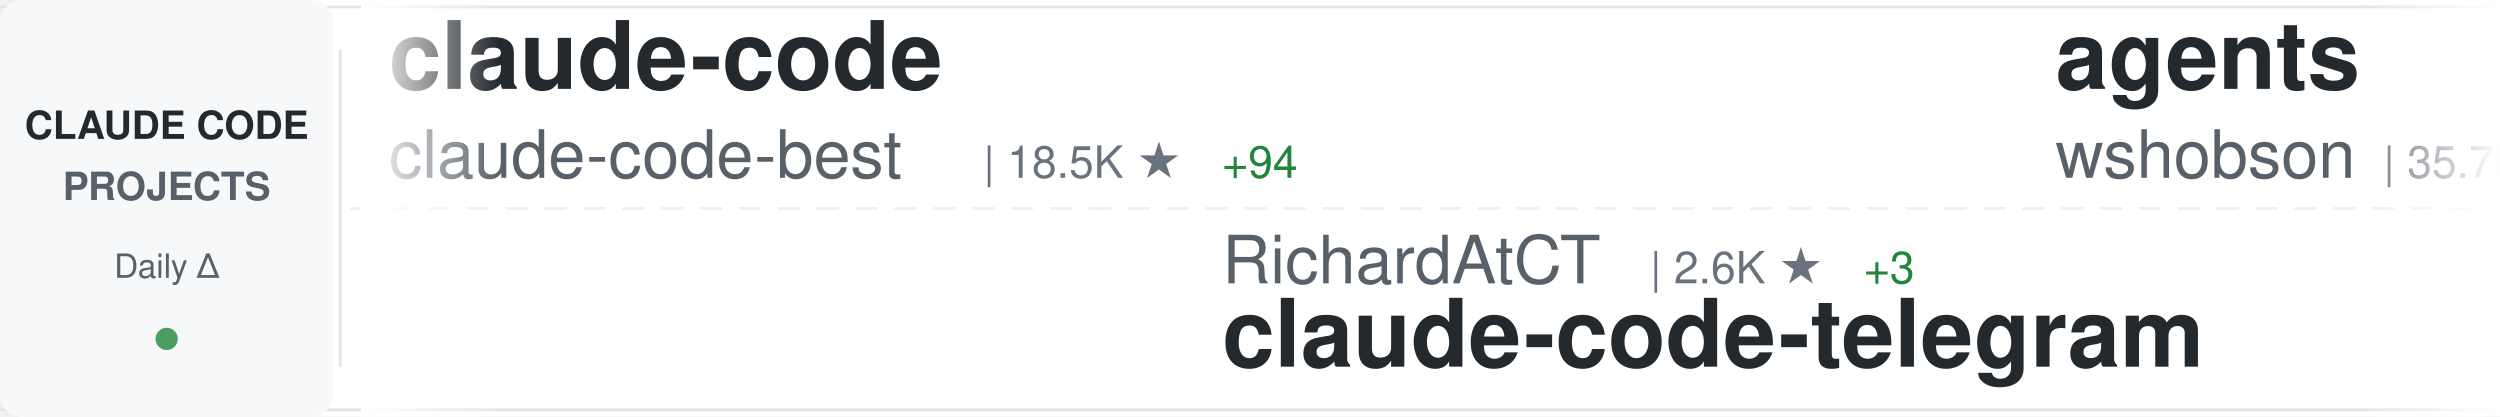
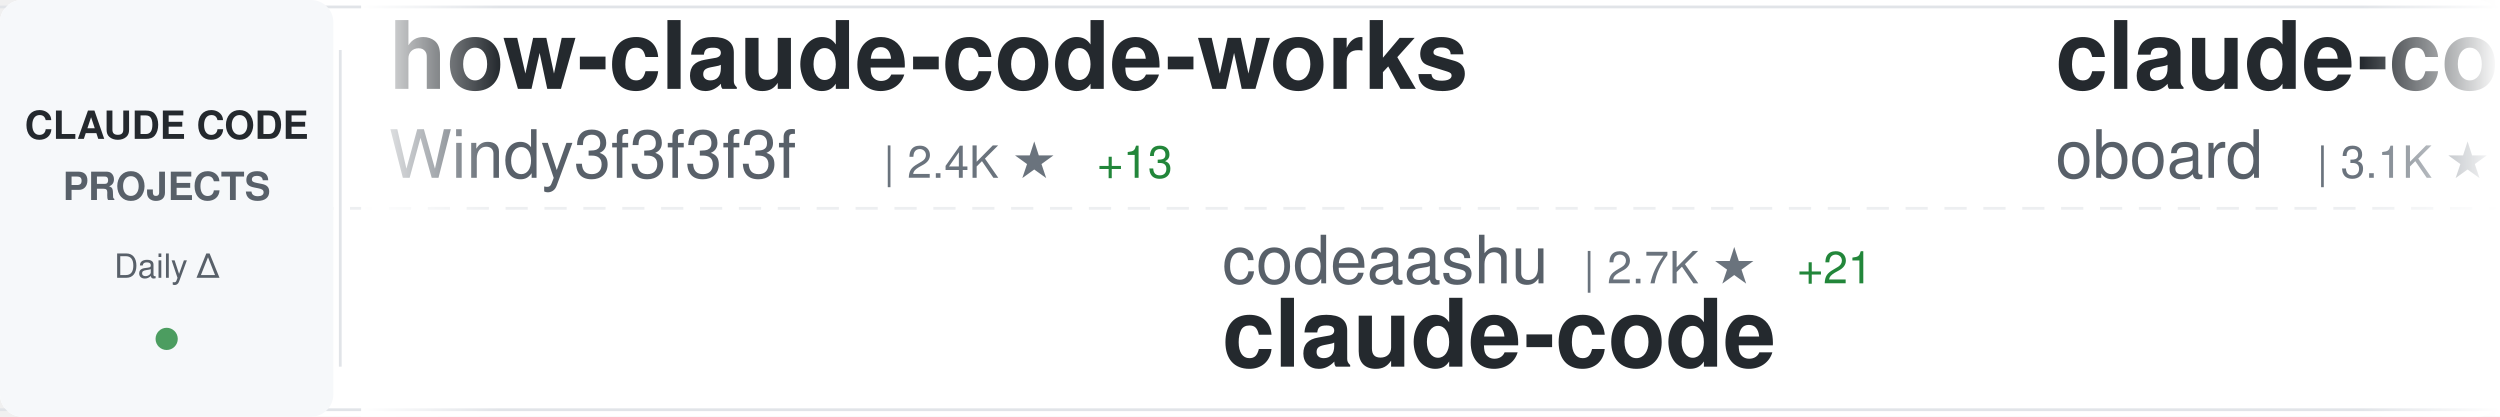
<svg xmlns="http://www.w3.org/2000/svg" width="900" height="150">
  <defs>
    <linearGradient id="awesomeLeftFade" x1="0%" y1="0%" x2="100%" y2="0%">
      <stop offset="0%" style="stop-color:#ffffff;stop-opacity:1" />
      <stop offset="100%" style="stop-color:#ffffff;stop-opacity:0" />
    </linearGradient>
    <linearGradient id="awesomeRightFade" x1="0%" y1="0%" x2="100%" y2="0%">
      <stop offset="0%" style="stop-color:#ffffff;stop-opacity:0" />
      <stop offset="100%" style="stop-color:#ffffff;stop-opacity:1" />
    </linearGradient>
  </defs>
  <rect width="900" height="150" fill="#ffffff" rx="8" />
  <rect x="0" y="2" width="900" height="1" fill="#e1e4e8" />
  <rect x="0" y="147" width="900" height="1" fill="#e1e4e8" />
  <line x1="0" y1="75" x2="900" y2="75" stroke="#e1e4e8" stroke-width="1" stroke-dasharray="8 6" opacity="0.6" />
  <rect x="0" y="0" width="120" height="150" fill="#f6f8fa" rx="8" />
  <text x="60" y="50" font-family="-apple-system, BlinkMacSystemFont, 'Segoe UI', Helvetica, Arial, sans-serif" font-size="14" font-weight="600" fill="#24292e" text-anchor="middle">CLAUDE CODE</text>
  <text x="60" y="72" font-family="-apple-system, BlinkMacSystemFont, 'Segoe UI', Helvetica, Arial, sans-serif" font-size="14" font-weight="600" fill="#586069" text-anchor="middle">PROJECTS</text>
  <text x="60" y="100" font-family="-apple-system, BlinkMacSystemFont, 'Segoe UI', Helvetica, Arial, sans-serif" font-size="12" font-weight="500" fill="#586069" text-anchor="middle">Daily Δ</text>
  <circle cx="60" cy="122" r="4" fill="#22863a" opacity="0.8" />
  <rect x="122" y="18" width="1" height="114" fill="#e1e4e8" />
  <clipPath id="awesomeTickerClip">
    <rect x="130" y="0" width="770" height="150" />
  </clipPath>
  <g clip-path="url(#awesomeTickerClip)">
    <g id="awesomeTickerItems">
      <animateTransform attributeName="transform" attributeType="XML" type="translate" from="0 0" to="-3000 0" dur="54s" repeatCount="indefinite" />
      <g transform="translate(0, 0)">
-         <text x="140" y="32" font-family="-apple-system, BlinkMacSystemFont, 'Segoe UI', Helvetica, Arial, sans-serif" font-size="34" font-weight="600" fill="#24292e">claude-code</text>
-         <text x="140" y="64" font-family="-apple-system, BlinkMacSystemFont, 'Segoe UI', Helvetica, Arial, sans-serif" font-size="24" font-weight="400" fill="#586069">claude-code-best</text>
-         <text x="354" y="64" font-family="-apple-system, BlinkMacSystemFont, 'Segoe UI', Helvetica, Arial, sans-serif" font-size="16" font-weight="500" fill="#6a737d">| 18.5K ★</text>
-         <text x="440" y="64" font-family="-apple-system, BlinkMacSystemFont, 'Segoe UI', Helvetica, Arial, sans-serif" font-size="16" font-weight="500" fill="#22863a"> +94</text>
+         <text x="140" y="32" font-family="-apple-system, BlinkMacSystemFont, 'Segoe UI', Helvetica, Arial, sans-serif" font-size="34" font-weight="600" fill="#24292e">how-claude-code-works</text>
+         <text x="140" y="64" font-family="-apple-system, BlinkMacSystemFont, 'Segoe UI', Helvetica, Arial, sans-serif" font-size="24" font-weight="400" fill="#586069">Windy3f3f3f3f</text>
+         <text x="318" y="64" font-family="-apple-system, BlinkMacSystemFont, 'Segoe UI', Helvetica, Arial, sans-serif" font-size="16" font-weight="500" fill="#6a737d">| 2.4K ★</text>
+         <text x="395" y="64" font-family="-apple-system, BlinkMacSystemFont, 'Segoe UI', Helvetica, Arial, sans-serif" font-size="16" font-weight="500" fill="#22863a"> +13</text>
      </g>
      <g transform="translate(300, 0)">
-         <text x="140" y="102" font-family="-apple-system, BlinkMacSystemFont, 'Segoe UI', Helvetica, Arial, sans-serif" font-size="24" font-weight="400" fill="#586069">RichardAtCT</text>
-         <text x="294" y="102" font-family="-apple-system, BlinkMacSystemFont, 'Segoe UI', Helvetica, Arial, sans-serif" font-size="16" font-weight="500" fill="#6a737d">| 2.6K ★</text>
-         <text x="371" y="102" font-family="-apple-system, BlinkMacSystemFont, 'Segoe UI', Helvetica, Arial, sans-serif" font-size="16" font-weight="500" fill="#22863a"> +3</text>
-         <text x="140" y="132" font-family="-apple-system, BlinkMacSystemFont, 'Segoe UI', Helvetica, Arial, sans-serif" font-size="34" font-weight="600" fill="#24292e">claude-code-telegram</text>
+         <text x="140" y="102" font-family="-apple-system, BlinkMacSystemFont, 'Segoe UI', Helvetica, Arial, sans-serif" font-size="24" font-weight="400" fill="#586069">codeaashu</text>
+         <text x="270" y="102" font-family="-apple-system, BlinkMacSystemFont, 'Segoe UI', Helvetica, Arial, sans-serif" font-size="16" font-weight="500" fill="#6a737d">| 2.7K ★</text>
+         <text x="347" y="102" font-family="-apple-system, BlinkMacSystemFont, 'Segoe UI', Helvetica, Arial, sans-serif" font-size="16" font-weight="500" fill="#22863a"> +21</text>
+         <text x="140" y="132" font-family="-apple-system, BlinkMacSystemFont, 'Segoe UI', Helvetica, Arial, sans-serif" font-size="34" font-weight="600" fill="#24292e">claude-code</text>
      </g>
      <g transform="translate(600, 0)">
-         <text x="140" y="32" font-family="-apple-system, BlinkMacSystemFont, 'Segoe UI', Helvetica, Arial, sans-serif" font-size="34" font-weight="600" fill="#24292e">agents</text>
-         <text x="140" y="64" font-family="-apple-system, BlinkMacSystemFont, 'Segoe UI', Helvetica, Arial, sans-serif" font-size="24" font-weight="400" fill="#586069">wshobson</text>
-         <text x="258" y="64" font-family="-apple-system, BlinkMacSystemFont, 'Segoe UI', Helvetica, Arial, sans-serif" font-size="16" font-weight="500" fill="#6a737d">| 35.7K ★</text>
-         <text x="344" y="64" font-family="-apple-system, BlinkMacSystemFont, 'Segoe UI', Helvetica, Arial, sans-serif" font-size="16" font-weight="500" fill="#22863a"> +72</text>
+         <text x="140" y="32" font-family="-apple-system, BlinkMacSystemFont, 'Segoe UI', Helvetica, Arial, sans-serif" font-size="34" font-weight="600" fill="#24292e">claude-code-rev</text>
+         <text x="140" y="64" font-family="-apple-system, BlinkMacSystemFont, 'Segoe UI', Helvetica, Arial, sans-serif" font-size="24" font-weight="400" fill="#586069">oboard</text>
+         <text x="234" y="64" font-family="-apple-system, BlinkMacSystemFont, 'Segoe UI', Helvetica, Arial, sans-serif" font-size="16" font-weight="500" fill="#6a737d">| 3.1K ★</text>
+         <text x="311" y="64" font-family="-apple-system, BlinkMacSystemFont, 'Segoe UI', Helvetica, Arial, sans-serif" font-size="16" font-weight="500" fill="#22863a"> +1</text>
      </g>
      <g transform="translate(900, 0)">
-         <text x="140" y="102" font-family="-apple-system, BlinkMacSystemFont, 'Segoe UI', Helvetica, Arial, sans-serif" font-size="24" font-weight="400" fill="#586069">Pimzino</text>
-         <text x="246" y="102" font-family="-apple-system, BlinkMacSystemFont, 'Segoe UI', Helvetica, Arial, sans-serif" font-size="16" font-weight="500" fill="#6a737d">| 3.7K ★</text>
-         <text x="323" y="102" font-family="-apple-system, BlinkMacSystemFont, 'Segoe UI', Helvetica, Arial, sans-serif" font-size="16" font-weight="500" fill="#22863a"> +3</text>
-         <text x="140" y="132" font-family="-apple-system, BlinkMacSystemFont, 'Segoe UI', Helvetica, Arial, sans-serif" font-size="34" font-weight="600" fill="#24292e">claude-code-spec-workflo...</text>
+         <text x="140" y="102" font-family="-apple-system, BlinkMacSystemFont, 'Segoe UI', Helvetica, Arial, sans-serif" font-size="24" font-weight="400" fill="#586069">yasasbanukaofficial</text>
+         <text x="390" y="102" font-family="-apple-system, BlinkMacSystemFont, 'Segoe UI', Helvetica, Arial, sans-serif" font-size="16" font-weight="500" fill="#6a737d">| 3.3K ★</text>
+         <text x="467" y="102" font-family="-apple-system, BlinkMacSystemFont, 'Segoe UI', Helvetica, Arial, sans-serif" font-size="16" font-weight="500" fill="#22863a"> +22</text>
+         <text x="140" y="132" font-family="-apple-system, BlinkMacSystemFont, 'Segoe UI', Helvetica, Arial, sans-serif" font-size="34" font-weight="600" fill="#24292e">claude-code</text>
      </g>
      <g transform="translate(1200, 0)">
-         <text x="140" y="32" font-family="-apple-system, BlinkMacSystemFont, 'Segoe UI', Helvetica, Arial, sans-serif" font-size="34" font-weight="600" fill="#24292e">claude-code-webui</text>
-         <text x="140" y="64" font-family="-apple-system, BlinkMacSystemFont, 'Segoe UI', Helvetica, Arial, sans-serif" font-size="24" font-weight="400" fill="#586069">sugyan</text>
-         <text x="234" y="64" font-family="-apple-system, BlinkMacSystemFont, 'Segoe UI', Helvetica, Arial, sans-serif" font-size="16" font-weight="500" fill="#6a737d">| 1.1K ★</text>
-         <text x="311" y="64" font-family="-apple-system, BlinkMacSystemFont, 'Segoe UI', Helvetica, Arial, sans-serif" font-size="16" font-weight="500" fill="#22863a"> +2</text>
+         <text x="140" y="32" font-family="-apple-system, BlinkMacSystemFont, 'Segoe UI', Helvetica, Arial, sans-serif" font-size="34" font-weight="600" fill="#24292e">claude-code-infrastructu...</text>
+         <text x="140" y="64" font-family="-apple-system, BlinkMacSystemFont, 'Segoe UI', Helvetica, Arial, sans-serif" font-size="24" font-weight="400" fill="#586069">diet103</text>
+         <text x="246" y="64" font-family="-apple-system, BlinkMacSystemFont, 'Segoe UI', Helvetica, Arial, sans-serif" font-size="16" font-weight="500" fill="#6a737d">| 9.7K ★</text>
+         <text x="323" y="64" font-family="-apple-system, BlinkMacSystemFont, 'Segoe UI', Helvetica, Arial, sans-serif" font-size="16" font-weight="500" fill="#22863a"> +3</text>
      </g>
      <g transform="translate(1500, 0)">
-         <text x="140" y="102" font-family="-apple-system, BlinkMacSystemFont, 'Segoe UI', Helvetica, Arial, sans-serif" font-size="24" font-weight="400" fill="#586069">SeemSeam</text>
-         <text x="258" y="102" font-family="-apple-system, BlinkMacSystemFont, 'Segoe UI', Helvetica, Arial, sans-serif" font-size="16" font-weight="500" fill="#6a737d">| 2.7K ★</text>
-         <text x="335" y="102" font-family="-apple-system, BlinkMacSystemFont, 'Segoe UI', Helvetica, Arial, sans-serif" font-size="16" font-weight="500" fill="#22863a"> +19</text>
-         <text x="140" y="132" font-family="-apple-system, BlinkMacSystemFont, 'Segoe UI', Helvetica, Arial, sans-serif" font-size="34" font-weight="600" fill="#24292e">claude_codex_bridge</text>
+         <text x="140" y="102" font-family="-apple-system, BlinkMacSystemFont, 'Segoe UI', Helvetica, Arial, sans-serif" font-size="24" font-weight="400" fill="#586069">ChinaSiro</text>
+         <text x="270" y="102" font-family="-apple-system, BlinkMacSystemFont, 'Segoe UI', Helvetica, Arial, sans-serif" font-size="16" font-weight="500" fill="#6a737d">| 9.2K ★</text>
+         <text x="347" y="102" font-family="-apple-system, BlinkMacSystemFont, 'Segoe UI', Helvetica, Arial, sans-serif" font-size="16" font-weight="500" fill="#22863a"> +9</text>
+         <text x="140" y="132" font-family="-apple-system, BlinkMacSystemFont, 'Segoe UI', Helvetica, Arial, sans-serif" font-size="34" font-weight="600" fill="#24292e">claude-code-sourcemap</text>
      </g>
      <g transform="translate(1800, 0)">
-         <text x="140" y="32" font-family="-apple-system, BlinkMacSystemFont, 'Segoe UI', Helvetica, Arial, sans-serif" font-size="34" font-weight="600" fill="#24292e">claude-code-base-action</text>
-         <text x="140" y="64" font-family="-apple-system, BlinkMacSystemFont, 'Segoe UI', Helvetica, Arial, sans-serif" font-size="24" font-weight="400" fill="#586069">anthropics</text>
-         <text x="282" y="64" font-family="-apple-system, BlinkMacSystemFont, 'Segoe UI', Helvetica, Arial, sans-serif" font-size="16" font-weight="500" fill="#6a737d">| 841 ★</text>
-         <text x="350" y="64" font-family="-apple-system, BlinkMacSystemFont, 'Segoe UI', Helvetica, Arial, sans-serif" font-size="16" font-weight="500" fill="#22863a"> +5</text>
+         <text x="140" y="32" font-family="-apple-system, BlinkMacSystemFont, 'Segoe UI', Helvetica, Arial, sans-serif" font-size="34" font-weight="600" fill="#24292e">claude-code</text>
+         <text x="140" y="64" font-family="-apple-system, BlinkMacSystemFont, 'Segoe UI', Helvetica, Arial, sans-serif" font-size="24" font-weight="400" fill="#586069">jarmuine</text>
+         <text x="258" y="64" font-family="-apple-system, BlinkMacSystemFont, 'Segoe UI', Helvetica, Arial, sans-serif" font-size="16" font-weight="500" fill="#6a737d">| 2.2K ★</text>
+         <text x="335" y="64" font-family="-apple-system, BlinkMacSystemFont, 'Segoe UI', Helvetica, Arial, sans-serif" font-size="16" font-weight="500" fill="#22863a"> +2</text>
      </g>
      <g transform="translate(2100, 0)">
-         <text x="140" y="102" font-family="-apple-system, BlinkMacSystemFont, 'Segoe UI', Helvetica, Arial, sans-serif" font-size="24" font-weight="400" fill="#586069">davila7</text>
-         <text x="246" y="102" font-family="-apple-system, BlinkMacSystemFont, 'Segoe UI', Helvetica, Arial, sans-serif" font-size="16" font-weight="500" fill="#6a737d">| 27.4K ★</text>
-         <text x="332" y="102" font-family="-apple-system, BlinkMacSystemFont, 'Segoe UI', Helvetica, Arial, sans-serif" font-size="16" font-weight="500" fill="#22863a"> +21</text>
-         <text x="140" y="132" font-family="-apple-system, BlinkMacSystemFont, 'Segoe UI', Helvetica, Arial, sans-serif" font-size="34" font-weight="600" fill="#24292e">claude-code-templates</text>
+         <text x="140" y="102" font-family="-apple-system, BlinkMacSystemFont, 'Segoe UI', Helvetica, Arial, sans-serif" font-size="24" font-weight="400" fill="#586069">fuergaosi233</text>
+         <text x="306" y="102" font-family="-apple-system, BlinkMacSystemFont, 'Segoe UI', Helvetica, Arial, sans-serif" font-size="16" font-weight="500" fill="#6a737d">| 2.6K ★</text>
+         <text x="383" y="102" font-family="-apple-system, BlinkMacSystemFont, 'Segoe UI', Helvetica, Arial, sans-serif" font-size="16" font-weight="500" fill="#22863a"> +8</text>
+         <text x="140" y="132" font-family="-apple-system, BlinkMacSystemFont, 'Segoe UI', Helvetica, Arial, sans-serif" font-size="34" font-weight="600" fill="#24292e">claude-code-proxy</text>
      </g>
      <g transform="translate(2400, 0)">
-         <text x="140" y="32" font-family="-apple-system, BlinkMacSystemFont, 'Segoe UI', Helvetica, Arial, sans-serif" font-size="34" font-weight="600" fill="#24292e">claude-code-showcase</text>
-         <text x="140" y="64" font-family="-apple-system, BlinkMacSystemFont, 'Segoe UI', Helvetica, Arial, sans-serif" font-size="24" font-weight="400" fill="#586069">ChrisWiles</text>
-         <text x="282" y="64" font-family="-apple-system, BlinkMacSystemFont, 'Segoe UI', Helvetica, Arial, sans-serif" font-size="16" font-weight="500" fill="#6a737d">| 5.9K ★</text>
-         <text x="359" y="64" font-family="-apple-system, BlinkMacSystemFont, 'Segoe UI', Helvetica, Arial, sans-serif" font-size="16" font-weight="500" fill="#22863a"> +4</text>
+         <text x="140" y="32" font-family="-apple-system, BlinkMacSystemFont, 'Segoe UI', Helvetica, Arial, sans-serif" font-size="34" font-weight="600" fill="#24292e">claude-skills</text>
+         <text x="140" y="64" font-family="-apple-system, BlinkMacSystemFont, 'Segoe UI', Helvetica, Arial, sans-serif" font-size="24" font-weight="400" fill="#586069">alirezarezvani</text>
+         <text x="330" y="64" font-family="-apple-system, BlinkMacSystemFont, 'Segoe UI', Helvetica, Arial, sans-serif" font-size="16" font-weight="500" fill="#6a737d">| 15.6K ★</text>
+         <text x="416" y="64" font-family="-apple-system, BlinkMacSystemFont, 'Segoe UI', Helvetica, Arial, sans-serif" font-size="16" font-weight="500" fill="#22863a"> +164</text>
      </g>
      <g transform="translate(2700, 0)">
-         <text x="140" y="102" font-family="-apple-system, BlinkMacSystemFont, 'Segoe UI', Helvetica, Arial, sans-serif" font-size="24" font-weight="400" fill="#586069">fuergaosi233</text>
-         <text x="306" y="102" font-family="-apple-system, BlinkMacSystemFont, 'Segoe UI', Helvetica, Arial, sans-serif" font-size="16" font-weight="500" fill="#6a737d">| 2.6K ★</text>
-         <text x="383" y="102" font-family="-apple-system, BlinkMacSystemFont, 'Segoe UI', Helvetica, Arial, sans-serif" font-size="16" font-weight="500" fill="#22863a"> +5</text>
-         <text x="140" y="132" font-family="-apple-system, BlinkMacSystemFont, 'Segoe UI', Helvetica, Arial, sans-serif" font-size="34" font-weight="600" fill="#24292e">claude-code-proxy</text>
+         <text x="140" y="102" font-family="-apple-system, BlinkMacSystemFont, 'Segoe UI', Helvetica, Arial, sans-serif" font-size="24" font-weight="400" fill="#586069">ponponon</text>
+         <text x="258" y="102" font-family="-apple-system, BlinkMacSystemFont, 'Segoe UI', Helvetica, Arial, sans-serif" font-size="16" font-weight="500" fill="#6a737d">| 2.2K ★</text>
+         <text x="335" y="102" font-family="-apple-system, BlinkMacSystemFont, 'Segoe UI', Helvetica, Arial, sans-serif" font-size="16" font-weight="500" fill="#22863a"> +1</text>
+         <text x="140" y="132" font-family="-apple-system, BlinkMacSystemFont, 'Segoe UI', Helvetica, Arial, sans-serif" font-size="34" font-weight="600" fill="#24292e">claude_code_src</text>
      </g>
      <g transform="translate(3000, 0)">
-         <text x="140" y="32" font-family="-apple-system, BlinkMacSystemFont, 'Segoe UI', Helvetica, Arial, sans-serif" font-size="34" font-weight="600" fill="#24292e">claude-code</text>
-         <text x="140" y="64" font-family="-apple-system, BlinkMacSystemFont, 'Segoe UI', Helvetica, Arial, sans-serif" font-size="24" font-weight="400" fill="#586069">claude-code-best</text>
-         <text x="354" y="64" font-family="-apple-system, BlinkMacSystemFont, 'Segoe UI', Helvetica, Arial, sans-serif" font-size="16" font-weight="500" fill="#6a737d">| 18.5K ★</text>
-         <text x="440" y="64" font-family="-apple-system, BlinkMacSystemFont, 'Segoe UI', Helvetica, Arial, sans-serif" font-size="16" font-weight="500" fill="#22863a"> +94</text>
+         <text x="140" y="32" font-family="-apple-system, BlinkMacSystemFont, 'Segoe UI', Helvetica, Arial, sans-serif" font-size="34" font-weight="600" fill="#24292e">how-claude-code-works</text>
+         <text x="140" y="64" font-family="-apple-system, BlinkMacSystemFont, 'Segoe UI', Helvetica, Arial, sans-serif" font-size="24" font-weight="400" fill="#586069">Windy3f3f3f3f</text>
+         <text x="318" y="64" font-family="-apple-system, BlinkMacSystemFont, 'Segoe UI', Helvetica, Arial, sans-serif" font-size="16" font-weight="500" fill="#6a737d">| 2.4K ★</text>
+         <text x="395" y="64" font-family="-apple-system, BlinkMacSystemFont, 'Segoe UI', Helvetica, Arial, sans-serif" font-size="16" font-weight="500" fill="#22863a"> +13</text>
      </g>
      <g transform="translate(3300, 0)">
-         <text x="140" y="102" font-family="-apple-system, BlinkMacSystemFont, 'Segoe UI', Helvetica, Arial, sans-serif" font-size="24" font-weight="400" fill="#586069">RichardAtCT</text>
-         <text x="294" y="102" font-family="-apple-system, BlinkMacSystemFont, 'Segoe UI', Helvetica, Arial, sans-serif" font-size="16" font-weight="500" fill="#6a737d">| 2.6K ★</text>
-         <text x="371" y="102" font-family="-apple-system, BlinkMacSystemFont, 'Segoe UI', Helvetica, Arial, sans-serif" font-size="16" font-weight="500" fill="#22863a"> +3</text>
-         <text x="140" y="132" font-family="-apple-system, BlinkMacSystemFont, 'Segoe UI', Helvetica, Arial, sans-serif" font-size="34" font-weight="600" fill="#24292e">claude-code-telegram</text>
+         <text x="140" y="102" font-family="-apple-system, BlinkMacSystemFont, 'Segoe UI', Helvetica, Arial, sans-serif" font-size="24" font-weight="400" fill="#586069">codeaashu</text>
+         <text x="270" y="102" font-family="-apple-system, BlinkMacSystemFont, 'Segoe UI', Helvetica, Arial, sans-serif" font-size="16" font-weight="500" fill="#6a737d">| 2.7K ★</text>
+         <text x="347" y="102" font-family="-apple-system, BlinkMacSystemFont, 'Segoe UI', Helvetica, Arial, sans-serif" font-size="16" font-weight="500" fill="#22863a"> +21</text>
+         <text x="140" y="132" font-family="-apple-system, BlinkMacSystemFont, 'Segoe UI', Helvetica, Arial, sans-serif" font-size="34" font-weight="600" fill="#24292e">claude-code</text>
      </g>
      <g transform="translate(3600, 0)">
-         <text x="140" y="32" font-family="-apple-system, BlinkMacSystemFont, 'Segoe UI', Helvetica, Arial, sans-serif" font-size="34" font-weight="600" fill="#24292e">agents</text>
-         <text x="140" y="64" font-family="-apple-system, BlinkMacSystemFont, 'Segoe UI', Helvetica, Arial, sans-serif" font-size="24" font-weight="400" fill="#586069">wshobson</text>
-         <text x="258" y="64" font-family="-apple-system, BlinkMacSystemFont, 'Segoe UI', Helvetica, Arial, sans-serif" font-size="16" font-weight="500" fill="#6a737d">| 35.7K ★</text>
-         <text x="344" y="64" font-family="-apple-system, BlinkMacSystemFont, 'Segoe UI', Helvetica, Arial, sans-serif" font-size="16" font-weight="500" fill="#22863a"> +72</text>
+         <text x="140" y="32" font-family="-apple-system, BlinkMacSystemFont, 'Segoe UI', Helvetica, Arial, sans-serif" font-size="34" font-weight="600" fill="#24292e">claude-code-rev</text>
+         <text x="140" y="64" font-family="-apple-system, BlinkMacSystemFont, 'Segoe UI', Helvetica, Arial, sans-serif" font-size="24" font-weight="400" fill="#586069">oboard</text>
+         <text x="234" y="64" font-family="-apple-system, BlinkMacSystemFont, 'Segoe UI', Helvetica, Arial, sans-serif" font-size="16" font-weight="500" fill="#6a737d">| 3.1K ★</text>
+         <text x="311" y="64" font-family="-apple-system, BlinkMacSystemFont, 'Segoe UI', Helvetica, Arial, sans-serif" font-size="16" font-weight="500" fill="#22863a"> +1</text>
      </g>
      <g transform="translate(3900, 0)">
-         <text x="140" y="102" font-family="-apple-system, BlinkMacSystemFont, 'Segoe UI', Helvetica, Arial, sans-serif" font-size="24" font-weight="400" fill="#586069">Pimzino</text>
-         <text x="246" y="102" font-family="-apple-system, BlinkMacSystemFont, 'Segoe UI', Helvetica, Arial, sans-serif" font-size="16" font-weight="500" fill="#6a737d">| 3.7K ★</text>
-         <text x="323" y="102" font-family="-apple-system, BlinkMacSystemFont, 'Segoe UI', Helvetica, Arial, sans-serif" font-size="16" font-weight="500" fill="#22863a"> +3</text>
-         <text x="140" y="132" font-family="-apple-system, BlinkMacSystemFont, 'Segoe UI', Helvetica, Arial, sans-serif" font-size="34" font-weight="600" fill="#24292e">claude-code-spec-workflo...</text>
+         <text x="140" y="102" font-family="-apple-system, BlinkMacSystemFont, 'Segoe UI', Helvetica, Arial, sans-serif" font-size="24" font-weight="400" fill="#586069">yasasbanukaofficial</text>
+         <text x="390" y="102" font-family="-apple-system, BlinkMacSystemFont, 'Segoe UI', Helvetica, Arial, sans-serif" font-size="16" font-weight="500" fill="#6a737d">| 3.3K ★</text>
+         <text x="467" y="102" font-family="-apple-system, BlinkMacSystemFont, 'Segoe UI', Helvetica, Arial, sans-serif" font-size="16" font-weight="500" fill="#22863a"> +22</text>
+         <text x="140" y="132" font-family="-apple-system, BlinkMacSystemFont, 'Segoe UI', Helvetica, Arial, sans-serif" font-size="34" font-weight="600" fill="#24292e">claude-code</text>
      </g>
    </g>
  </g>
  <rect x="130" y="0" width="50" height="150" fill="url(#awesomeLeftFade)" />
  <rect x="850" y="0" width="50" height="150" fill="url(#awesomeRightFade)" />
</svg>
